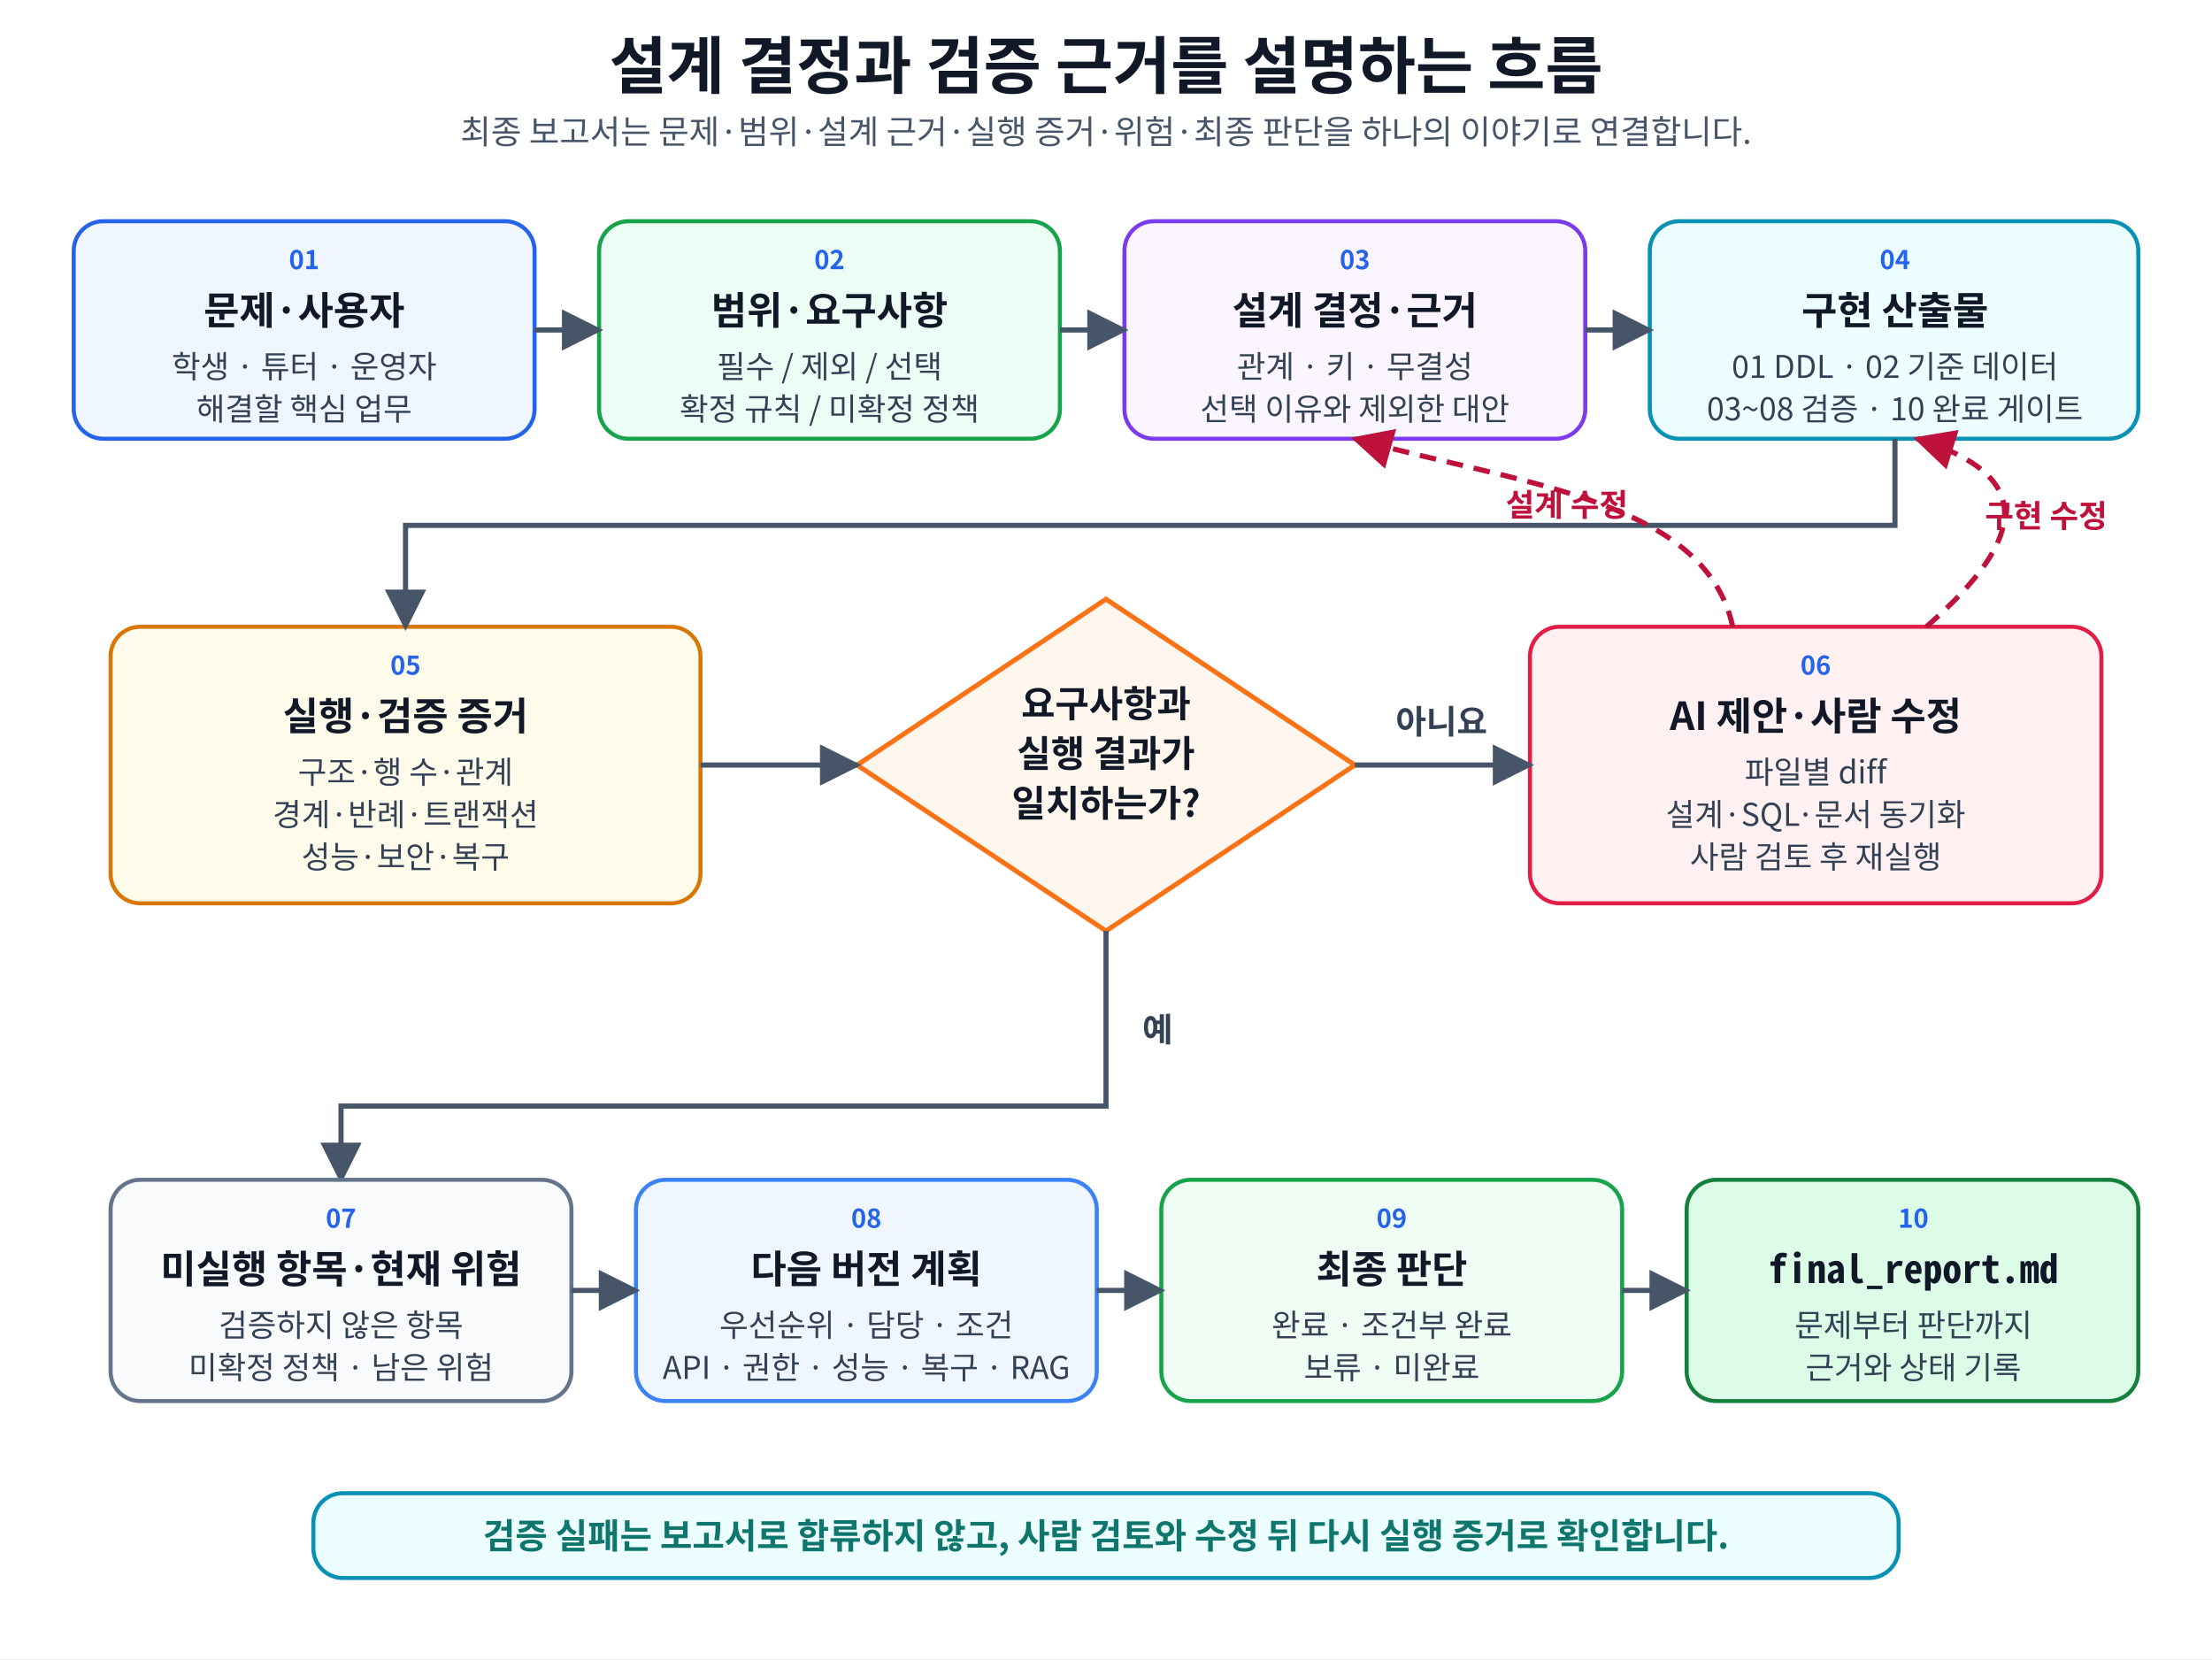
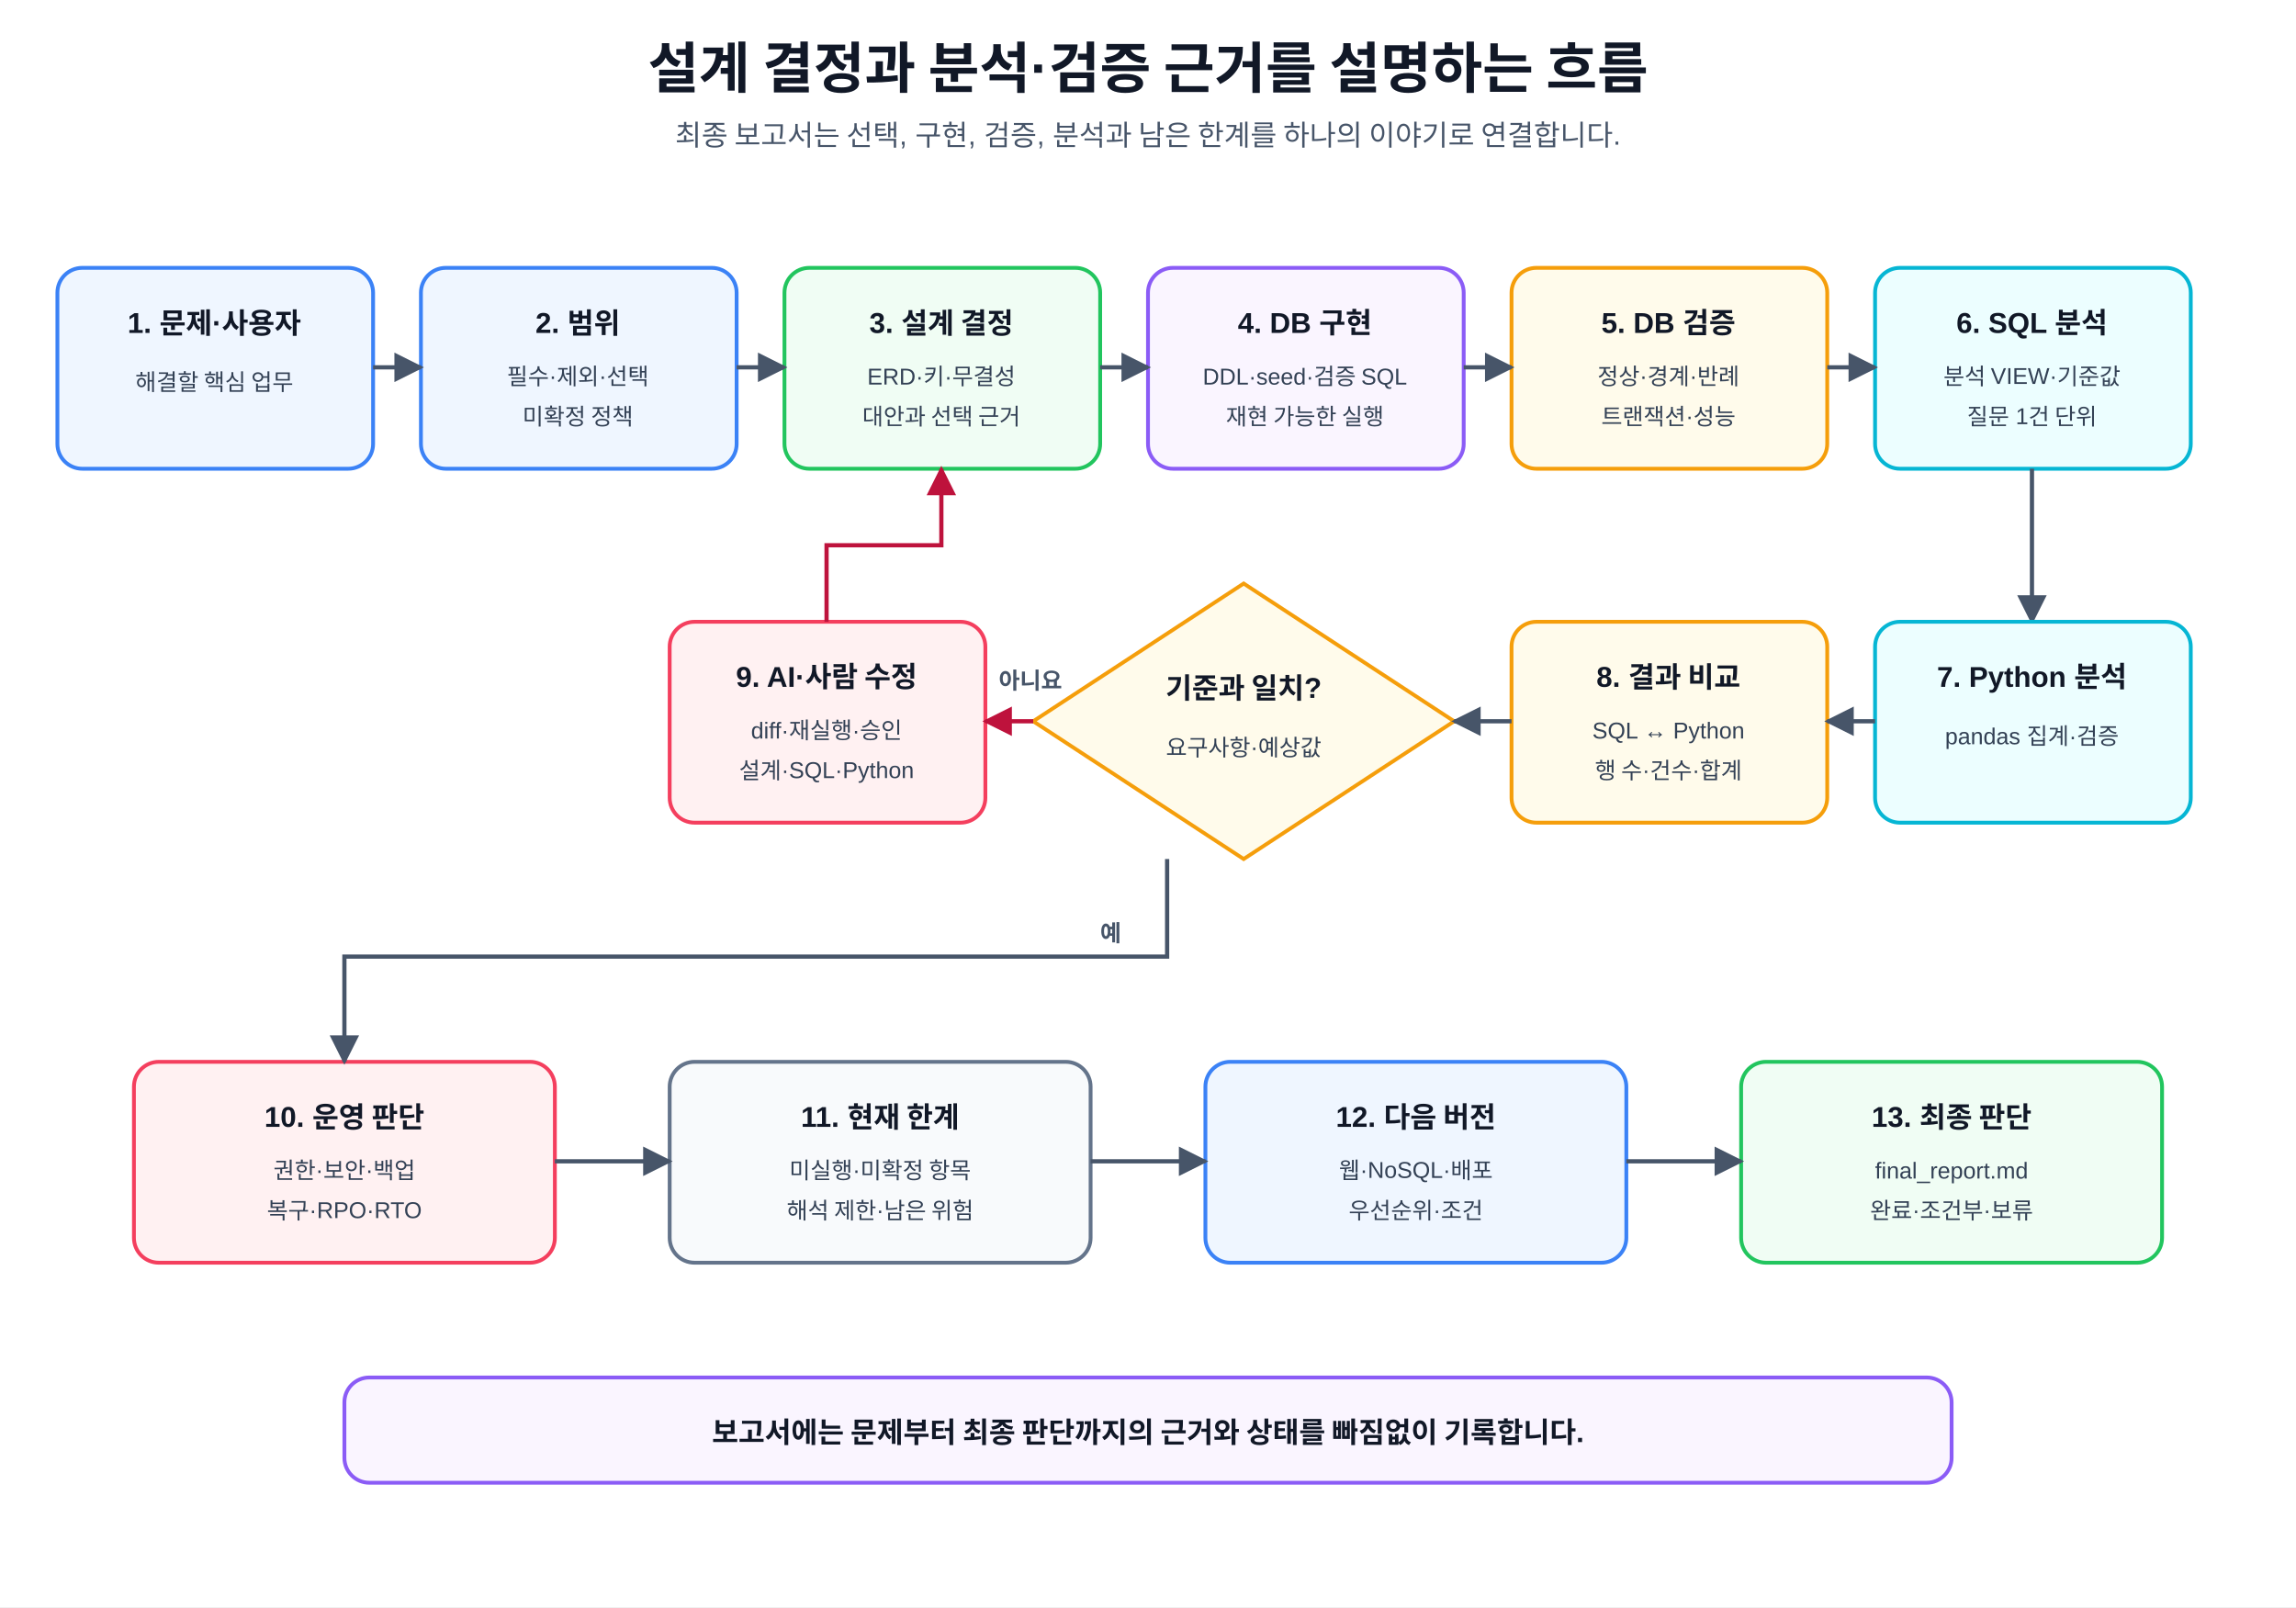
- <svg xmlns="http://www.w3.org/2000/svg" role="img" aria-labelledby="title desc" width="100%" height="900" viewBox="0 0 1200 900" preserveAspectRatio="xMidYMid meet">
+ <svg xmlns="http://www.w3.org/2000/svg" width="100%" viewBox="0 0 1200 840" role="img" aria-labelledby="title desc" preserveAspectRatio="xMidYMid meet">
  <defs>
-     <marker id="arrow" viewBox="0 0 10 10" refX="9" refY="5" markerWidth="8" markerHeight="8" orient="auto">
-       <path d="M 0 0 L 10 5 L 0 10 Z" fill="#475569" />
+     <marker id="arrow" viewBox="0 0 10 10" refX="9" refY="5" markerWidth="7" markerHeight="7" orient="auto">
+       <path d="M0 0 L10 5 L0 10 Z" fill="#475569" />
    </marker>
-     <marker id="retry-arrow" viewBox="0 0 10 10" refX="9" refY="5" markerWidth="8" markerHeight="8" orient="auto">
-       <path d="M 0 0 L 10 5 L 0 10 Z" fill="#be123c" />
+     <marker id="retry" viewBox="0 0 10 10" refX="9" refY="5" markerWidth="7" markerHeight="7" orient="auto">
+       <path d="M0 0 L10 5 L0 10 Z" fill="#be123c" />
    </marker>
    <style>
-       text {
-         font-family: "Malgun Gothic", "NanumSquare", "Noto Sans CJK KR", "Apple SD Gothic Neo", "Noto Sans KR", "UnDotum", Arial, sans-serif;
-         fill: #111827;
-       }
-       .mono {
-         font-family: Consolas, D2Coding, "Noto Sans Mono CJK KR", Menlo, monospace;
-       }
-       .title {
-         font-size: 34px;
-         font-weight: 800;
-         text-anchor: middle;
-       }
-       .subtitle {
-         font-size: 18px;
-         text-anchor: middle;
-         fill: #475569;
-       }
-       .card {
-         stroke-width: 2.2;
-         rx: 16;
-         ry: 16;
-       }
-       .problem {
-         fill: #eff6ff;
-         stroke: #2563eb;
-       }
-       .scope {
-         fill: #ecfdf5;
-         stroke: #16a34a;
-       }
-       .design {
-         fill: #faf5ff;
-         stroke: #7c3aed;
-       }
-       .build {
-         fill: #ecfeff;
-         stroke: #0891b2;
-       }
-       .evidence {
-         fill: #fffbeb;
-         stroke: #d97706;
-       }
-       .decision {
-         fill: #fff7ed;
-         stroke: #f97316;
-         stroke-width: 2.6;
-       }
-       .fix {
-         fill: #fff1f2;
-         stroke: #e11d48;
-       }
-       .risk {
-         fill: #f8fafc;
-         stroke: #64748b;
-       }
-       .next {
-         fill: #eff6ff;
-         stroke: #3b82f6;
-       }
-       .judgment {
-         fill: #f0fdf4;
-         stroke: #16a34a;
-       }
-       .report {
-         fill: #dcfce7;
-         stroke: #15803d;
-       }
-       .step {
-         font-size: 14px;
-         font-weight: 800;
-         fill: #2563eb;
-         text-anchor: middle;
-       }
-       .head {
-         font-size: 21px;
-         font-weight: 800;
-         text-anchor: middle;
-       }
-       .body {
-         font-size: 17px;
-         text-anchor: middle;
-         fill: #334155;
-       }
-       .decision-text {
-         font-size: 20px;
-         font-weight: 800;
-         text-anchor: middle;
-       }
-       .label {
-         font-size: 18px;
-         font-weight: 800;
-         text-anchor: middle;
-         fill: #334155;
-       }
-       .retry-label {
-         font-size: 17px;
-         font-weight: 800;
-         text-anchor: middle;
-         fill: #be123c;
-       }
-       .line {
-         stroke: #475569;
-         stroke-width: 2.8;
-         fill: none;
-         marker-end: url(#arrow);
-       }
-       .retry-line {
-         stroke: #be123c;
-         stroke-width: 2.8;
-         fill: none;
-         stroke-dasharray: 9 6;
-         marker-end: url(#retry-arrow);
-       }
-       .note {
-         font-size: 19px;
-         font-weight: 800;
-         text-anchor: middle;
-         fill: #0f766e;
-       }
-     </style>
+   text{font-family:"Malgun Gothic","Apple SD Gothic Neo","Noto Sans KR",Arial,sans-serif;fill:#111827}.t{font-size:29px;font-weight:800;text-anchor:middle}.s{font-size:15px;text-anchor:middle;fill:#475569}.card{stroke-width:2;rx:13;ry:13}.b{fill:#eff6ff;stroke:#3b82f6}.g{fill:#f0fdf4;stroke:#22c55e}.p{fill:#faf5ff;stroke:#8b5cf6}.y{fill:#fffbeb;stroke:#f59e0b}.c{fill:#ecfeff;stroke:#06b6d4}.r{fill:#fff1f2;stroke:#f43f5e}.n{fill:#f8fafc;stroke:#64748b}.head{font-size:15px;font-weight:700;text-anchor:middle}.body{font-size:12px;text-anchor:middle;fill:#334155}.line{stroke:#475569;stroke-width:2.2;fill:none;marker-end:url(#arrow)}.back{stroke:#be123c;stroke-width:2.2;fill:none;marker-end:url(#retry)}.tag{font-size:12px;font-weight:700;fill:#475569}
+   </style>
  </defs>
-   <rect width="1200" height="900" fill="#ffffff" />
-   <text x="600" y="48" class="title">설계 결정과 검증 근거를 설명하는 흐름</text>
-   <text x="600" y="78" class="subtitle">최종 보고서는 문제·범위·설계 근거·실행 증거·위험·최종 판단을 하나의 이야기로 연결합니다.</text>
-   <rect x="40" y="120" width="250" height="118" class="card problem" />
-   <text x="165" y="146" class="step">01</text>
-   <text x="165" y="176" class="head">문제·사용자</text>
-   <text x="165" y="205" class="body">학생 · 튜터 · 운영자</text>
-   <text x="165" y="228" class="body">해결할 핵심 업무</text>
-   <rect x="325" y="120" width="250" height="118" class="card scope" />
-   <text x="450" y="146" class="step">02</text>
-   <text x="450" y="176" class="head">범위·요구사항</text>
-   <text x="450" y="205" class="body">필수 / 제외 / 선택</text>
-   <text x="450" y="228" class="body">확정 규칙 / 미확정 정책</text>
-   <rect x="610" y="120" width="250" height="118" class="card design" />
-   <text x="735" y="146" class="step">03</text>
-   <text x="735" y="176" class="head">설계 결정·근거</text>
-   <text x="735" y="205" class="body">관계 · 키 · 무결성</text>
-   <text x="735" y="228" class="body">선택 이유와 제외한 대안</text>
-   <rect x="895" y="120" width="265" height="118" class="card build" />
-   <text x="1028" y="146" class="step">04</text>
-   <text x="1028" y="176" class="head">구현 산출물</text>
-   <text x="1028" y="205" class="body">01 DDL · 02 기준 데이터</text>
-   <text x="1028" y="228" class="body">03~08 검증 · 10 완료 게이트</text>
-   <path d="M 290 179 L 325 179" class="line" />
-   <path d="M 575 179 L 610 179" class="line" />
-   <path d="M 860 179 L 895 179" class="line" />
-   <rect x="60" y="340" width="320" height="150" class="card evidence" />
-   <text x="220" y="366" class="step">05</text>
-   <text x="220" y="396" class="head">실행·검증 증거</text>
-   <text x="220" y="425" class="body">구조·행 수·관계</text>
-   <text x="220" y="448" class="body">경계·반례·트랜잭션</text>
-   <text x="220" y="471" class="body">성능·보안·복구</text>
-   <polygon points="600,325 735,415 600,505 465,415" class="decision" />
-   <text x="600" y="389" class="decision-text">요구사항과</text>
-   <text x="600" y="416" class="decision-text">실행 결과가</text>
-   <text x="600" y="443" class="decision-text">일치하는가?</text>
-   <rect x="830" y="340" width="310" height="150" class="card fix" />
-   <text x="985" y="366" class="step">06</text>
-   <text x="985" y="396" class="head">AI 제안·사람 수정</text>
-   <text x="985" y="425" class="body">파일별 diff</text>
-   <text x="985" y="448" class="body">설계·SQL·문서 동기화</text>
-   <text x="985" y="471" class="body">사람 검토 후 재실행</text>
-   <path d="M 1028 238 L 1028 285 L 220 285 L 220 340" class="line" />
-   <path d="M 380 415 L 465 415" class="line" />
-   <path d="M 735 415 L 830 415" class="line" />
-   <text x="782" y="398" class="label">아니요</text>
-   <path d="M 600 505 L 600 600 L 185 600 L 185 640" class="line" />
-   <text x="628" y="565" class="label">예</text>
-   <path d="M 940 340 C 925 270 820 262 735 238" class="retry-line" />
-   <text x="850" y="280" class="retry-label">설계 수정</text>
-   <path d="M 1045 340 C 1100 292 1105 258 1040 238" class="retry-line" />
-   <text x="1110" y="286" class="retry-label">구현 수정</text>
-   <rect x="60" y="640" width="250" height="120" class="card risk" />
-   <text x="185" y="666" class="step">07</text>
-   <text x="185" y="696" class="head">미실행 항목·현재 위험</text>
-   <text x="185" y="725" class="body">검증하지 않은 항목</text>
-   <text x="185" y="748" class="body">미확정 정책 · 남은 위험</text>
-   <rect x="345" y="640" width="250" height="120" class="card next" />
-   <text x="470" y="666" class="step">08</text>
-   <text x="470" y="696" class="head">다음 버전 계획</text>
-   <text x="470" y="725" class="body">우선순위 · 담당 · 조건</text>
-   <text x="470" y="748" class="body">API · 권한 · 성능 · 복구 · RAG</text>
-   <rect x="630" y="640" width="250" height="120" class="card judgment" />
-   <text x="755" y="666" class="step">09</text>
-   <text x="755" y="696" class="head">최종 판단</text>
-   <text x="755" y="725" class="body">완료 · 조건부 완료</text>
-   <text x="755" y="748" class="body">보류 · 미완료</text>
-   <rect x="915" y="640" width="245" height="120" class="card report" />
-   <text x="1038" y="666" class="step">10</text>
-   <text x="1038" y="696" class="head mono">final_report.md</text>
-   <text x="1038" y="725" class="body">문제부터 판단까지</text>
-   <text x="1038" y="748" class="body">근거와 상태 기록</text>
-   <path d="M 310 700 L 345 700" class="line" />
-   <path d="M 595 700 L 630 700" class="line" />
-   <path d="M 880 700 L 915 700" class="line" />
-   <rect x="170" y="810" width="860" height="46" class="card build" />
-   <text x="600" y="840" class="note">검증 실패는 보고서로 합류하지 않고, 사람 검토와 수정 뒤 다시 실행 증거로 확인합니다.</text>
+   <rect width="1200" height="840" fill="#fff" />
+   <text x="600" y="46" class="t">설계 결정과 분석·검증 근거를 설명하는 흐름</text>
+   <text x="600" y="76" class="s">최종 보고서는 선택, 구현, 검증, 분석과 남은 한계를 하나의 이야기로 연결합니다.</text>
+   <rect x="30" y="140" width="165" height="105" class="card b" />
+   <text x="112" y="174" class="head">1. 문제·사용자</text>
+   <text x="112" y="204" class="body">해결할 핵심 업무</text>
+   <rect x="220" y="140" width="165" height="105" class="card b" />
+   <text x="302" y="174" class="head">2. 범위</text>
+   <text x="302" y="201" class="body">필수·제외·선택</text>
+   <text x="302" y="222" class="body">미확정 정책</text>
+   <rect x="410" y="140" width="165" height="105" class="card g" />
+   <text x="492" y="174" class="head">3. 설계 결정</text>
+   <text x="492" y="201" class="body">ERD·키·무결성</text>
+   <text x="492" y="222" class="body">대안과 선택 근거</text>
+   <rect x="600" y="140" width="165" height="105" class="card p" />
+   <text x="682" y="174" class="head">4. DB 구현</text>
+   <text x="682" y="201" class="body">DDL·seed·검증 SQL</text>
+   <text x="682" y="222" class="body">재현 가능한 실행</text>
+   <rect x="790" y="140" width="165" height="105" class="card y" />
+   <text x="872" y="174" class="head">5. DB 검증</text>
+   <text x="872" y="201" class="body">정상·경계·반례</text>
+   <text x="872" y="222" class="body">트랜잭션·성능</text>
+   <rect x="980" y="140" width="165" height="105" class="card c" />
+   <text x="1062" y="174" class="head">6. SQL 분석</text>
+   <text x="1062" y="201" class="body">분석 VIEW·기준값</text>
+   <text x="1062" y="222" class="body">질문 1건 단위</text>
+   <path d="M195 192 H220" class="line" />
+   <path d="M385 192 H410" class="line" />
+   <path d="M575 192 H600" class="line" />
+   <path d="M765 192 H790" class="line" />
+   <path d="M955 192 H980" class="line" />
+   <path d="M1062 245 V325" class="line" />
+   <rect x="980" y="325" width="165" height="105" class="card c" />
+   <text x="1062" y="359" class="head">7. Python 분석</text>
+   <text x="1062" y="389" class="body">pandas 집계·검증</text>
+   <rect x="790" y="325" width="165" height="105" class="card y" />
+   <text x="872" y="359" class="head">8. 결과 비교</text>
+   <text x="872" y="386" class="body">SQL ↔ Python</text>
+   <text x="872" y="407" class="body">행 수·건수·합계</text>
+   <polygon points="650,305 760,377 650,449 540,377" class="card y" />
+   <text x="650" y="365" class="head">기준과 일치?</text>
+   <text x="650" y="395" class="body">요구사항·예상값</text>
+   <rect x="350" y="325" width="165" height="105" class="card r" />
+   <text x="432" y="359" class="head">9. AI·사람 수정</text>
+   <text x="432" y="386" class="body">diff·재실행·승인</text>
+   <text x="432" y="407" class="body">설계·SQL·Python</text>
+   <path d="M980 377 H955" class="line" />
+   <path d="M790 377 H760" class="line" />
+   <path d="M540 377 H515" class="back" />
+   <text x="522" y="360" class="tag">아니요</text>
+   <path d="M432 325 V285 H492 V245" class="back" />
+   <rect x="70" y="555" width="220" height="105" class="card r" />
+   <text x="180" y="589" class="head">10. 운영 판단</text>
+   <text x="180" y="616" class="body">권한·보안·백업</text>
+   <text x="180" y="637" class="body">복구·RPO·RTO</text>
+   <rect x="350" y="555" width="220" height="105" class="card n" />
+   <text x="460" y="589" class="head">11. 현재 한계</text>
+   <text x="460" y="616" class="body">미실행·미확정 항목</text>
+   <text x="460" y="637" class="body">해석 제한·남은 위험</text>
+   <rect x="630" y="555" width="220" height="105" class="card b" />
+   <text x="740" y="589" class="head">12. 다음 버전</text>
+   <text x="740" y="616" class="body">웹·NoSQL·배포</text>
+   <text x="740" y="637" class="body">우선순위·조건</text>
+   <rect x="910" y="555" width="220" height="105" class="card g" />
+   <text x="1020" y="589" class="head">13. 최종 판단</text>
+   <text x="1020" y="616" class="body">final_report.md</text>
+   <text x="1020" y="637" class="body">완료·조건부·보류</text>
+   <path d="M610 449 V500 H180 V555" class="line" />
+   <text x="575" y="492" class="tag">예</text>
+   <path d="M290 607 H350" class="line" />
+   <path d="M570 607 H630" class="line" />
+   <path d="M850 607 H910" class="line" />
+   <rect x="180" y="720" width="840" height="55" class="card p" />
+   <text x="600" y="754" class="head">보고서에는 문제부터 최종 판단까지의 근거와 상태를 빠짐없이 기록합니다.</text>
</svg>
